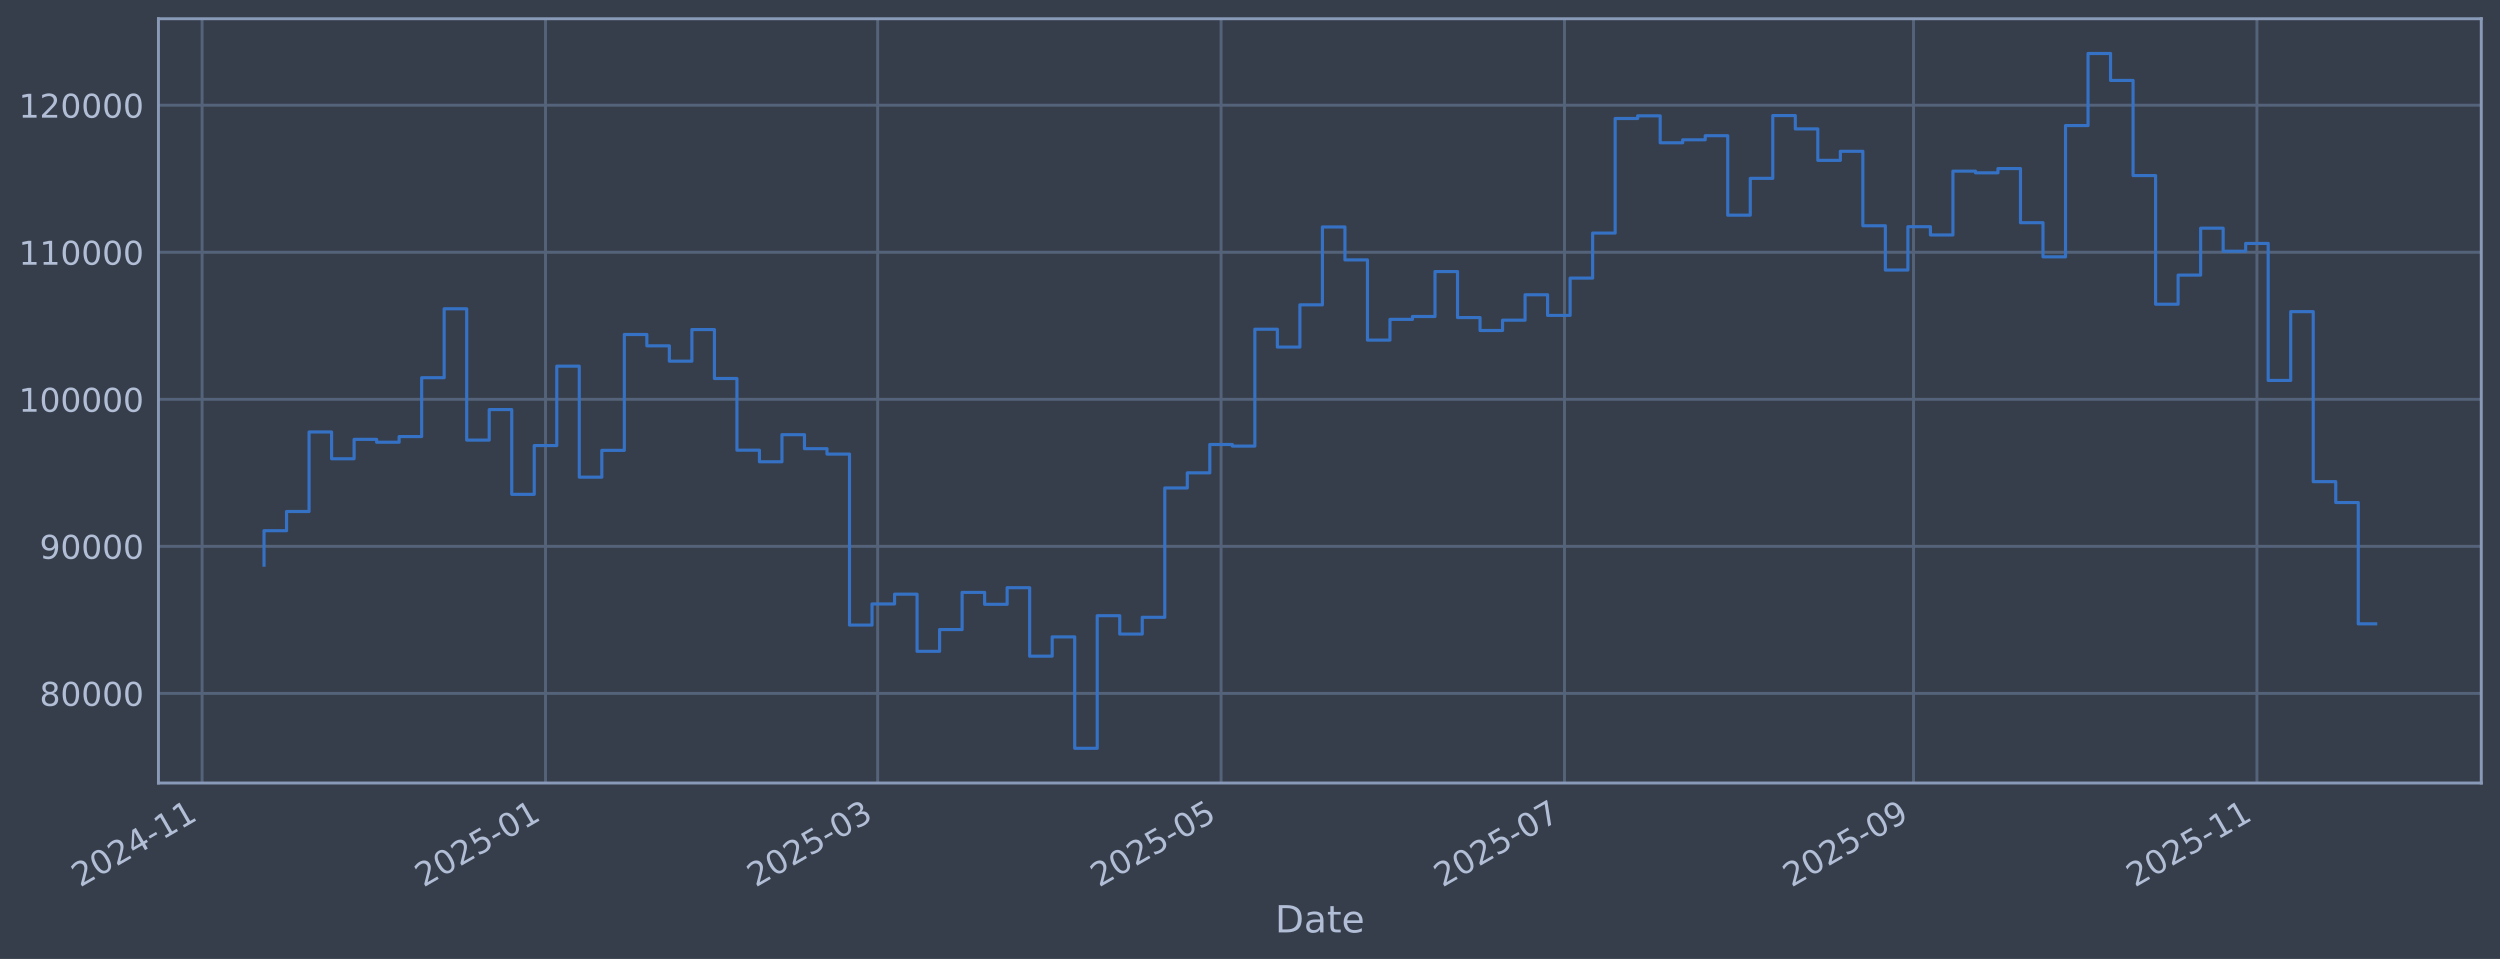
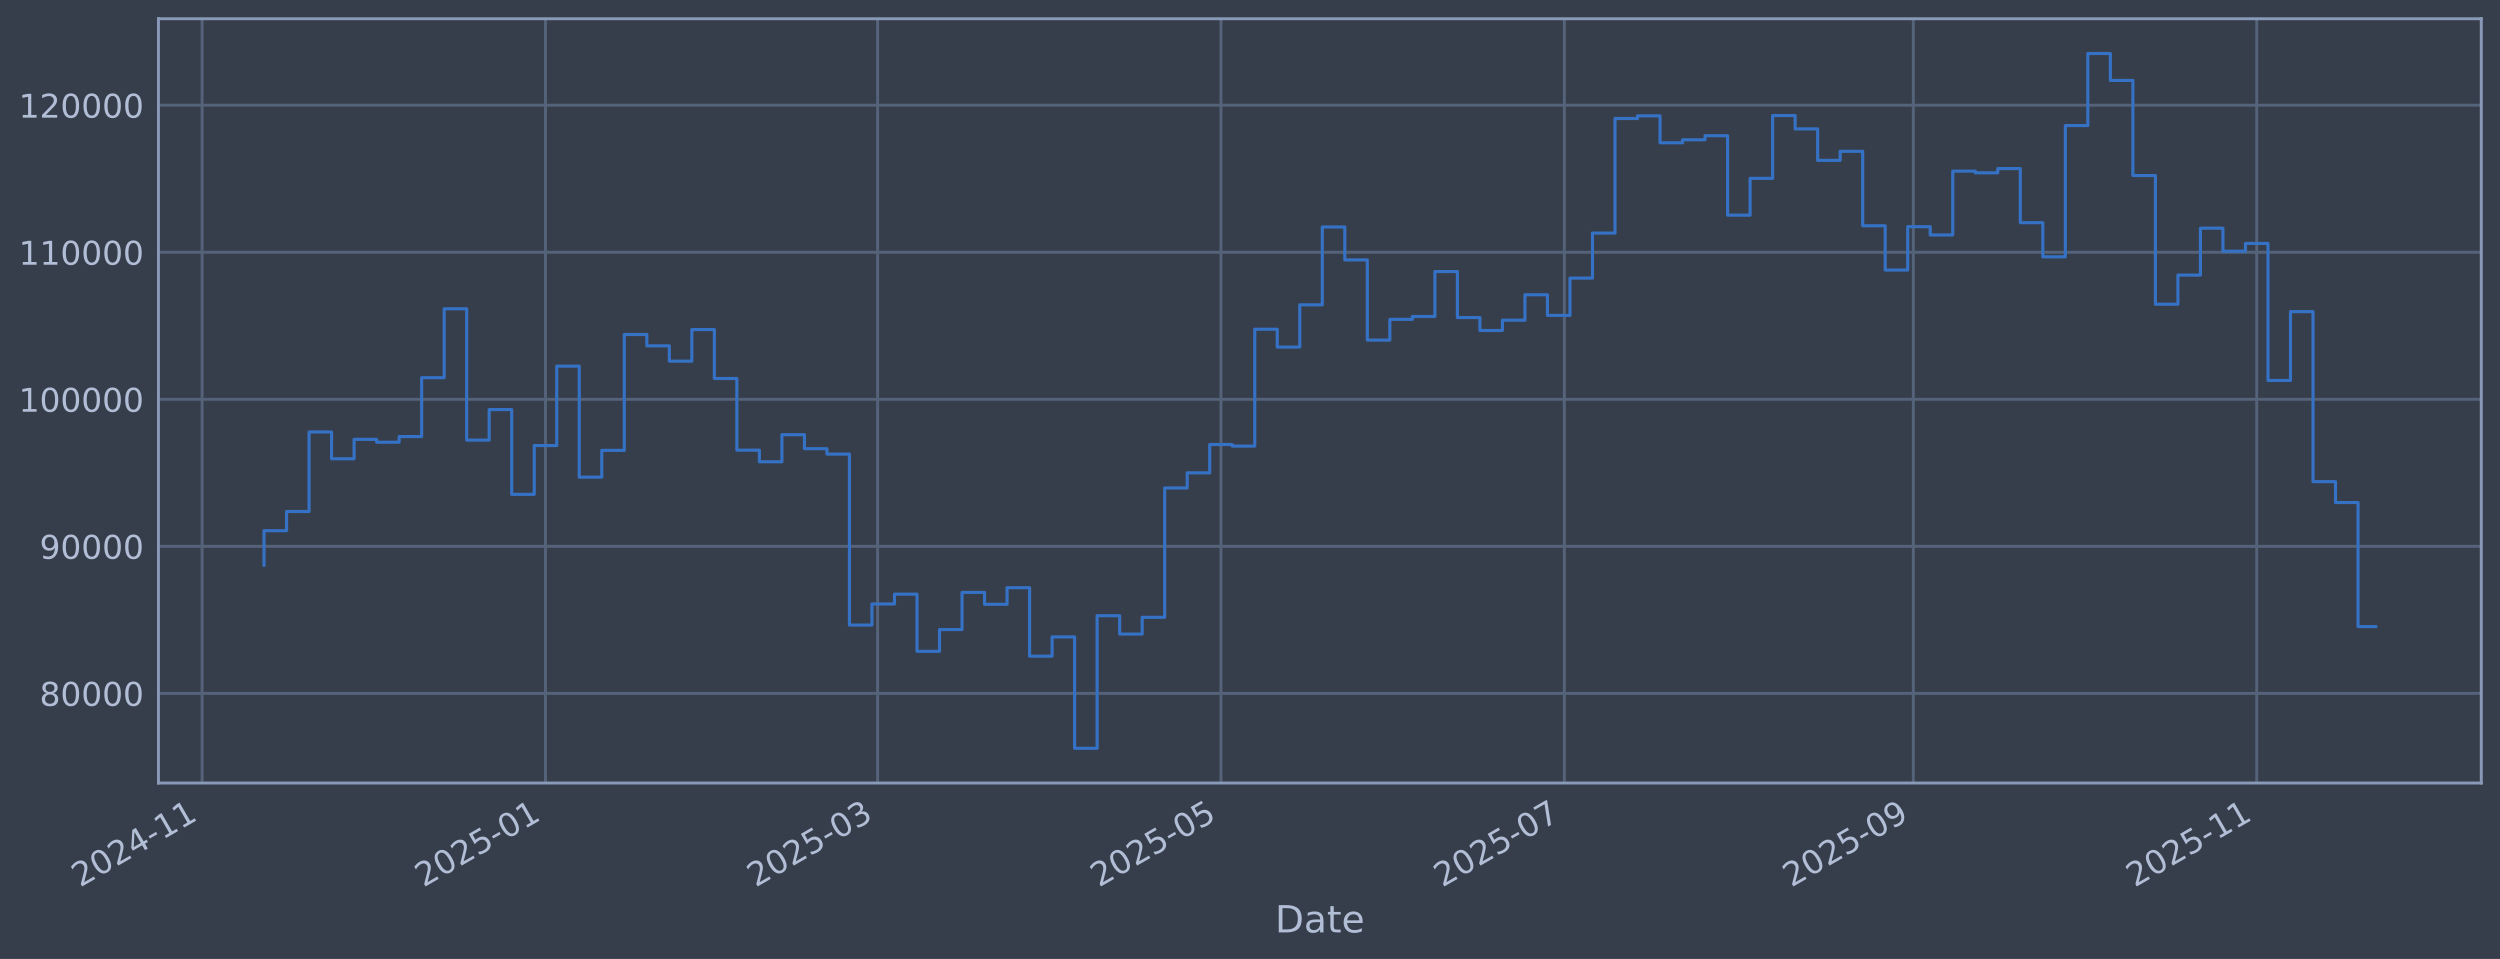
<svg xmlns="http://www.w3.org/2000/svg" xmlns:xlink="http://www.w3.org/1999/xlink" width="960.9pt" height="368.58pt" viewBox="0 0 960.9 368.58" version="1.1">
  <defs>
    <style type="text/css">*{stroke-linejoin: round; stroke-linecap: butt}</style>
  </defs>
  <g id="figure_1">
    <g id="patch_1">
      <path d="M 0 368.58  L 960.9 368.58  L 960.9 0  L 0 0  z " style="fill: #373e4b" />
    </g>
    <g id="axes_1">
      <g id="patch_2">
        <path d="M 60.901 300.96  L 953.701 300.96  L 953.701 7.2  L 60.901 7.2  z " style="fill: #373e4b" />
      </g>
      <g id="matplotlib.axis_1">
        <g id="xtick_1">
          <g id="line2d_1">
-             <path d="M 77.68 300.96  L 77.68 7.2  " clip-path="url(#p0fe2e8edea)" style="fill: none; stroke: #546379; stroke-width: 1.12; stroke-linecap: square" />
+             <path d="M 77.683 300.96  L 77.683 7.2  " clip-path="url(#p99d3271ced)" style="fill: none; stroke: #546379; stroke-width: 1.12; stroke-linecap: square" />
          </g>
          <g id="line2d_2" />
          <g id="text_1">
-             <g style="fill: #b1bed6" transform="translate(30.77707 341.1745) rotate(-30) scale(0.126 -0.126)">
+             <g style="fill: #b1bed6" transform="translate(30.77963 341.1745) rotate(-30) scale(0.126 -0.126)">
              <defs>
                <path id="DejaVuSans-32" d="M 1228 531  L 3431 531  L 3431 0  L 469 0  L 469 531  Q 828 903 1448 1529  Q 2069 2156 2228 2338  Q 2531 2678 2651 2914  Q 2772 3150 2772 3378  Q 2772 3750 2511 3984  Q 2250 4219 1831 4219  Q 1534 4219 1204 4116  Q 875 4013 500 3803  L 500 4441  Q 881 4594 1212 4672  Q 1544 4750 1819 4750  Q 2544 4750 2975 4387  Q 3406 4025 3406 3419  Q 3406 3131 3298 2873  Q 3191 2616 2906 2266  Q 2828 2175 2409 1742  Q 1991 1309 1228 531  z " transform="scale(0.015625)" />
                <path id="DejaVuSans-30" d="M 2034 4250  Q 1547 4250 1301 3770  Q 1056 3291 1056 2328  Q 1056 1369 1301 889  Q 1547 409 2034 409  Q 2525 409 2770 889  Q 3016 1369 3016 2328  Q 3016 3291 2770 3770  Q 2525 4250 2034 4250  z M 2034 4750  Q 2819 4750 3233 4129  Q 3647 3509 3647 2328  Q 3647 1150 3233 529  Q 2819 -91 2034 -91  Q 1250 -91 836 529  Q 422 1150 422 2328  Q 422 3509 836 4129  Q 1250 4750 2034 4750  z " transform="scale(0.015625)" />
                <path id="DejaVuSans-34" d="M 2419 4116  L 825 1625  L 2419 1625  L 2419 4116  z M 2253 4666  L 3047 4666  L 3047 1625  L 3713 1625  L 3713 1100  L 3047 1100  L 3047 0  L 2419 0  L 2419 1100  L 313 1100  L 313 1709  L 2253 4666  z " transform="scale(0.015625)" />
                <path id="DejaVuSans-2d" d="M 313 2009  L 1997 2009  L 1997 1497  L 313 1497  L 313 2009  z " transform="scale(0.015625)" />
                <path id="DejaVuSans-31" d="M 794 531  L 1825 531  L 1825 4091  L 703 3866  L 703 4441  L 1819 4666  L 2450 4666  L 2450 531  L 3481 531  L 3481 0  L 794 0  L 794 531  z " transform="scale(0.015625)" />
              </defs>
              <use xlink:href="#DejaVuSans-32" />
              <use xlink:href="#DejaVuSans-30" transform="translate(63.62305 0)" />
              <use xlink:href="#DejaVuSans-32" transform="translate(127.2461 0)" />
              <use xlink:href="#DejaVuSans-34" transform="translate(190.8691 0)" />
              <use xlink:href="#DejaVuSans-2d" transform="translate(254.4922 0)" />
              <use xlink:href="#DejaVuSans-31" transform="translate(290.5762 0)" />
              <use xlink:href="#DejaVuSans-31" transform="translate(354.1992 0)" />
            </g>
          </g>
        </g>
        <g id="xtick_2">
          <g id="line2d_3">
-             <path d="M 209.673 300.96  L 209.673 7.2  " clip-path="url(#p0fe2e8edea)" style="fill: none; stroke: #546379; stroke-width: 1.12; stroke-linecap: square" />
+             <path d="M 209.661 300.96  L 209.661 7.2  " clip-path="url(#p99d3271ced)" style="fill: none; stroke: #546379; stroke-width: 1.12; stroke-linecap: square" />
          </g>
          <g id="line2d_4" />
          <g id="text_2">
-             <g style="fill: #b1bed6" transform="translate(162.7698 341.1745) rotate(-30) scale(0.126 -0.126)">
+             <g style="fill: #b1bed6" transform="translate(162.7582 341.1745) rotate(-30) scale(0.126 -0.126)">
              <defs>
                <path id="DejaVuSans-35" d="M 691 4666  L 3169 4666  L 3169 4134  L 1269 4134  L 1269 2991  Q 1406 3038 1543 3061  Q 1681 3084 1819 3084  Q 2600 3084 3056 2656  Q 3513 2228 3513 1497  Q 3513 744 3044 326  Q 2575 -91 1722 -91  Q 1428 -91 1123 -41  Q 819 9 494 109  L 494 744  Q 775 591 1075 516  Q 1375 441 1709 441  Q 2250 441 2565 725  Q 2881 1009 2881 1497  Q 2881 1984 2565 2268  Q 2250 2553 1709 2553  Q 1456 2553 1204 2497  Q 953 2441 691 2322  L 691 4666  z " transform="scale(0.015625)" />
              </defs>
              <use xlink:href="#DejaVuSans-32" />
              <use xlink:href="#DejaVuSans-30" transform="translate(63.62305 0)" />
              <use xlink:href="#DejaVuSans-32" transform="translate(127.2461 0)" />
              <use xlink:href="#DejaVuSans-35" transform="translate(190.8691 0)" />
              <use xlink:href="#DejaVuSans-2d" transform="translate(254.4922 0)" />
              <use xlink:href="#DejaVuSans-30" transform="translate(290.5762 0)" />
              <use xlink:href="#DejaVuSans-31" transform="translate(354.1992 0)" />
            </g>
          </g>
        </g>
        <g id="xtick_3">
          <g id="line2d_5">
-             <path d="M 337.338 300.96  L 337.338 7.2  " clip-path="url(#p0fe2e8edea)" style="fill: none; stroke: #546379; stroke-width: 1.12; stroke-linecap: square" />
+             <path d="M 337.313 300.96  L 337.313 7.2  " clip-path="url(#p99d3271ced)" style="fill: none; stroke: #546379; stroke-width: 1.12; stroke-linecap: square" />
          </g>
          <g id="line2d_6" />
          <g id="text_3">
-             <g style="fill: #b1bed6" transform="translate(290.435 341.1745) rotate(-30) scale(0.126 -0.126)">
+             <g style="fill: #b1bed6" transform="translate(290.4096 341.1745) rotate(-30) scale(0.126 -0.126)">
              <defs>
                <path id="DejaVuSans-33" d="M 2597 2516  Q 3050 2419 3304 2112  Q 3559 1806 3559 1356  Q 3559 666 3084 287  Q 2609 -91 1734 -91  Q 1441 -91 1130 -33  Q 819 25 488 141  L 488 750  Q 750 597 1062 519  Q 1375 441 1716 441  Q 2309 441 2620 675  Q 2931 909 2931 1356  Q 2931 1769 2642 2001  Q 2353 2234 1838 2234  L 1294 2234  L 1294 2753  L 1863 2753  Q 2328 2753 2575 2939  Q 2822 3125 2822 3475  Q 2822 3834 2567 4026  Q 2313 4219 1838 4219  Q 1578 4219 1281 4162  Q 984 4106 628 3988  L 628 4550  Q 988 4650 1302 4700  Q 1616 4750 1894 4750  Q 2613 4750 3031 4423  Q 3450 4097 3450 3541  Q 3450 3153 3228 2886  Q 3006 2619 2597 2516  z " transform="scale(0.015625)" />
              </defs>
              <use xlink:href="#DejaVuSans-32" />
              <use xlink:href="#DejaVuSans-30" transform="translate(63.62305 0)" />
              <use xlink:href="#DejaVuSans-32" transform="translate(127.2461 0)" />
              <use xlink:href="#DejaVuSans-35" transform="translate(190.8691 0)" />
              <use xlink:href="#DejaVuSans-2d" transform="translate(254.4922 0)" />
              <use xlink:href="#DejaVuSans-30" transform="translate(290.5762 0)" />
              <use xlink:href="#DejaVuSans-33" transform="translate(354.1992 0)" />
            </g>
          </g>
        </g>
        <g id="xtick_4">
          <g id="line2d_7">
-             <path d="M 469.331 300.96  L 469.331 7.2  " clip-path="url(#p0fe2e8edea)" style="fill: none; stroke: #546379; stroke-width: 1.12; stroke-linecap: square" />
+             <path d="M 469.291 300.96  L 469.291 7.2  " clip-path="url(#p99d3271ced)" style="fill: none; stroke: #546379; stroke-width: 1.12; stroke-linecap: square" />
          </g>
          <g id="line2d_8" />
          <g id="text_4">
-             <g style="fill: #b1bed6" transform="translate(422.4278 341.1745) rotate(-30) scale(0.126 -0.126)">
+             <g style="fill: #b1bed6" transform="translate(422.3882 341.1745) rotate(-30) scale(0.126 -0.126)">
              <use xlink:href="#DejaVuSans-32" />
              <use xlink:href="#DejaVuSans-30" transform="translate(63.62305 0)" />
              <use xlink:href="#DejaVuSans-32" transform="translate(127.2461 0)" />
              <use xlink:href="#DejaVuSans-35" transform="translate(190.8691 0)" />
              <use xlink:href="#DejaVuSans-2d" transform="translate(254.4922 0)" />
              <use xlink:href="#DejaVuSans-30" transform="translate(290.5762 0)" />
              <use xlink:href="#DejaVuSans-35" transform="translate(354.1992 0)" />
            </g>
          </g>
        </g>
        <g id="xtick_5">
          <g id="line2d_9">
-             <path d="M 601.324 300.96  L 601.324 7.2  " clip-path="url(#p0fe2e8edea)" style="fill: none; stroke: #546379; stroke-width: 1.12; stroke-linecap: square" />
+             <path d="M 601.27 300.96  L 601.27 7.2  " clip-path="url(#p99d3271ced)" style="fill: none; stroke: #546379; stroke-width: 1.12; stroke-linecap: square" />
          </g>
          <g id="line2d_10" />
          <g id="text_5">
-             <g style="fill: #b1bed6" transform="translate(554.4205 341.1745) rotate(-30) scale(0.126 -0.126)">
+             <g style="fill: #b1bed6" transform="translate(554.3668 341.1745) rotate(-30) scale(0.126 -0.126)">
              <defs>
                <path id="DejaVuSans-37" d="M 525 4666  L 3525 4666  L 3525 4397  L 1831 0  L 1172 0  L 2766 4134  L 525 4134  L 525 4666  z " transform="scale(0.015625)" />
              </defs>
              <use xlink:href="#DejaVuSans-32" />
              <use xlink:href="#DejaVuSans-30" transform="translate(63.62305 0)" />
              <use xlink:href="#DejaVuSans-32" transform="translate(127.2461 0)" />
              <use xlink:href="#DejaVuSans-35" transform="translate(190.8691 0)" />
              <use xlink:href="#DejaVuSans-2d" transform="translate(254.4922 0)" />
              <use xlink:href="#DejaVuSans-30" transform="translate(290.5762 0)" />
              <use xlink:href="#DejaVuSans-37" transform="translate(354.1992 0)" />
            </g>
          </g>
        </g>
        <g id="xtick_6">
          <g id="line2d_11">
-             <path d="M 735.48 300.96  L 735.48 7.2  " clip-path="url(#p0fe2e8edea)" style="fill: none; stroke: #546379; stroke-width: 1.12; stroke-linecap: square" />
+             <path d="M 735.412 300.96  L 735.412 7.2  " clip-path="url(#p99d3271ced)" style="fill: none; stroke: #546379; stroke-width: 1.12; stroke-linecap: square" />
          </g>
          <g id="line2d_12" />
          <g id="text_6">
-             <g style="fill: #b1bed6" transform="translate(688.5771 341.1745) rotate(-30) scale(0.126 -0.126)">
+             <g style="fill: #b1bed6" transform="translate(688.5089 341.1745) rotate(-30) scale(0.126 -0.126)">
              <defs>
                <path id="DejaVuSans-39" d="M 703 97  L 703 672  Q 941 559 1184 500  Q 1428 441 1663 441  Q 2288 441 2617 861  Q 2947 1281 2994 2138  Q 2813 1869 2534 1725  Q 2256 1581 1919 1581  Q 1219 1581 811 2004  Q 403 2428 403 3163  Q 403 3881 828 4315  Q 1253 4750 1959 4750  Q 2769 4750 3195 4129  Q 3622 3509 3622 2328  Q 3622 1225 3098 567  Q 2575 -91 1691 -91  Q 1453 -91 1209 -44  Q 966 3 703 97  z M 1959 2075  Q 2384 2075 2632 2365  Q 2881 2656 2881 3163  Q 2881 3666 2632 3958  Q 2384 4250 1959 4250  Q 1534 4250 1286 3958  Q 1038 3666 1038 3163  Q 1038 2656 1286 2365  Q 1534 2075 1959 2075  z " transform="scale(0.015625)" />
              </defs>
              <use xlink:href="#DejaVuSans-32" />
              <use xlink:href="#DejaVuSans-30" transform="translate(63.62305 0)" />
              <use xlink:href="#DejaVuSans-32" transform="translate(127.2461 0)" />
              <use xlink:href="#DejaVuSans-35" transform="translate(190.8691 0)" />
              <use xlink:href="#DejaVuSans-2d" transform="translate(254.4922 0)" />
              <use xlink:href="#DejaVuSans-30" transform="translate(290.5762 0)" />
              <use xlink:href="#DejaVuSans-39" transform="translate(354.1992 0)" />
            </g>
          </g>
        </g>
        <g id="xtick_7">
          <g id="line2d_13">
-             <path d="M 867.473 300.96  L 867.473 7.2  " clip-path="url(#p0fe2e8edea)" style="fill: none; stroke: #546379; stroke-width: 1.12; stroke-linecap: square" />
+             <path d="M 867.391 300.96  L 867.391 7.2  " clip-path="url(#p99d3271ced)" style="fill: none; stroke: #546379; stroke-width: 1.12; stroke-linecap: square" />
          </g>
          <g id="line2d_14" />
          <g id="text_7">
-             <g style="fill: #b1bed6" transform="translate(820.5699 341.1745) rotate(-30) scale(0.126 -0.126)">
+             <g style="fill: #b1bed6" transform="translate(820.4875 341.1745) rotate(-30) scale(0.126 -0.126)">
              <use xlink:href="#DejaVuSans-32" />
              <use xlink:href="#DejaVuSans-30" transform="translate(63.62305 0)" />
              <use xlink:href="#DejaVuSans-32" transform="translate(127.2461 0)" />
              <use xlink:href="#DejaVuSans-35" transform="translate(190.8691 0)" />
              <use xlink:href="#DejaVuSans-2d" transform="translate(254.4922 0)" />
              <use xlink:href="#DejaVuSans-31" transform="translate(290.5762 0)" />
              <use xlink:href="#DejaVuSans-31" transform="translate(354.1992 0)" />
            </g>
          </g>
        </g>
        <g id="text_8">
          <g style="fill: #b1bed6" transform="translate(490.0914 358.3856) scale(0.144 -0.144)">
            <defs>
              <path id="DejaVuSans-44" d="M 1259 4147  L 1259 519  L 2022 519  Q 2988 519 3436 956  Q 3884 1394 3884 2338  Q 3884 3275 3436 3711  Q 2988 4147 2022 4147  L 1259 4147  z M 628 4666  L 1925 4666  Q 3281 4666 3915 4102  Q 4550 3538 4550 2338  Q 4550 1131 3912 565  Q 3275 0 1925 0  L 628 0  L 628 4666  z " transform="scale(0.015625)" />
              <path id="DejaVuSans-61" d="M 2194 1759  Q 1497 1759 1228 1600  Q 959 1441 959 1056  Q 959 750 1161 570  Q 1363 391 1709 391  Q 2188 391 2477 730  Q 2766 1069 2766 1631  L 2766 1759  L 2194 1759  z M 3341 1997  L 3341 0  L 2766 0  L 2766 531  Q 2569 213 2275 61  Q 1981 -91 1556 -91  Q 1019 -91 701 211  Q 384 513 384 1019  Q 384 1609 779 1909  Q 1175 2209 1959 2209  L 2766 2209  L 2766 2266  Q 2766 2663 2505 2880  Q 2244 3097 1772 3097  Q 1472 3097 1187 3025  Q 903 2953 641 2809  L 641 3341  Q 956 3463 1253 3523  Q 1550 3584 1831 3584  Q 2591 3584 2966 3190  Q 3341 2797 3341 1997  z " transform="scale(0.015625)" />
              <path id="DejaVuSans-74" d="M 1172 4494  L 1172 3500  L 2356 3500  L 2356 3053  L 1172 3053  L 1172 1153  Q 1172 725 1289 603  Q 1406 481 1766 481  L 2356 481  L 2356 0  L 1766 0  Q 1100 0 847 248  Q 594 497 594 1153  L 594 3053  L 172 3053  L 172 3500  L 594 3500  L 594 4494  L 1172 4494  z " transform="scale(0.015625)" />
              <path id="DejaVuSans-65" d="M 3597 1894  L 3597 1613  L 953 1613  Q 991 1019 1311 708  Q 1631 397 2203 397  Q 2534 397 2845 478  Q 3156 559 3463 722  L 3463 178  Q 3153 47 2828 -22  Q 2503 -91 2169 -91  Q 1331 -91 842 396  Q 353 884 353 1716  Q 353 2575 817 3079  Q 1281 3584 2069 3584  Q 2775 3584 3186 3129  Q 3597 2675 3597 1894  z M 3022 2063  Q 3016 2534 2758 2815  Q 2500 3097 2075 3097  Q 1594 3097 1305 2825  Q 1016 2553 972 2059  L 3022 2063  z " transform="scale(0.015625)" />
            </defs>
            <use xlink:href="#DejaVuSans-44" />
            <use xlink:href="#DejaVuSans-61" transform="translate(77.00195 0)" />
            <use xlink:href="#DejaVuSans-74" transform="translate(138.2812 0)" />
            <use xlink:href="#DejaVuSans-65" transform="translate(177.4902 0)" />
          </g>
        </g>
      </g>
      <g id="matplotlib.axis_2">
        <g id="ytick_1">
          <g id="line2d_15">
-             <path d="M 60.901 266.507  L 953.701 266.507  " clip-path="url(#p0fe2e8edea)" style="fill: none; stroke: #546379; stroke-width: 1.12; stroke-linecap: square" />
+             <path d="M 60.901 266.507  L 953.701 266.507  " clip-path="url(#p99d3271ced)" style="fill: none; stroke: #546379; stroke-width: 1.12; stroke-linecap: square" />
          </g>
          <g id="line2d_16" />
          <g id="text_9">
            <g style="fill: #b1bed6" transform="translate(15.21675 271.2944) scale(0.126 -0.126)">
              <defs>
                <path id="DejaVuSans-38" d="M 2034 2216  Q 1584 2216 1326 1975  Q 1069 1734 1069 1313  Q 1069 891 1326 650  Q 1584 409 2034 409  Q 2484 409 2743 651  Q 3003 894 3003 1313  Q 3003 1734 2745 1975  Q 2488 2216 2034 2216  z M 1403 2484  Q 997 2584 770 2862  Q 544 3141 544 3541  Q 544 4100 942 4425  Q 1341 4750 2034 4750  Q 2731 4750 3128 4425  Q 3525 4100 3525 3541  Q 3525 3141 3298 2862  Q 3072 2584 2669 2484  Q 3125 2378 3379 2068  Q 3634 1759 3634 1313  Q 3634 634 3220 271  Q 2806 -91 2034 -91  Q 1263 -91 848 271  Q 434 634 434 1313  Q 434 1759 690 2068  Q 947 2378 1403 2484  z M 1172 3481  Q 1172 3119 1398 2916  Q 1625 2713 2034 2713  Q 2441 2713 2670 2916  Q 2900 3119 2900 3481  Q 2900 3844 2670 4047  Q 2441 4250 2034 4250  Q 1625 4250 1398 4047  Q 1172 3844 1172 3481  z " transform="scale(0.015625)" />
              </defs>
              <use xlink:href="#DejaVuSans-38" />
              <use xlink:href="#DejaVuSans-30" transform="translate(63.62305 0)" />
              <use xlink:href="#DejaVuSans-30" transform="translate(127.2461 0)" />
              <use xlink:href="#DejaVuSans-30" transform="translate(190.8691 0)" />
              <use xlink:href="#DejaVuSans-30" transform="translate(254.4922 0)" />
            </g>
          </g>
        </g>
        <g id="ytick_2">
          <g id="line2d_17">
-             <path d="M 60.901 209.991  L 953.701 209.991  " clip-path="url(#p0fe2e8edea)" style="fill: none; stroke: #546379; stroke-width: 1.12; stroke-linecap: square" />
+             <path d="M 60.901 209.991  L 953.701 209.991  " clip-path="url(#p99d3271ced)" style="fill: none; stroke: #546379; stroke-width: 1.12; stroke-linecap: square" />
          </g>
          <g id="line2d_18" />
          <g id="text_10">
            <g style="fill: #b1bed6" transform="translate(15.21675 214.7784) scale(0.126 -0.126)">
              <use xlink:href="#DejaVuSans-39" />
              <use xlink:href="#DejaVuSans-30" transform="translate(63.62305 0)" />
              <use xlink:href="#DejaVuSans-30" transform="translate(127.2461 0)" />
              <use xlink:href="#DejaVuSans-30" transform="translate(190.8691 0)" />
              <use xlink:href="#DejaVuSans-30" transform="translate(254.4922 0)" />
            </g>
          </g>
        </g>
        <g id="ytick_3">
          <g id="line2d_19">
-             <path d="M 60.901 153.475  L 953.701 153.475  " clip-path="url(#p0fe2e8edea)" style="fill: none; stroke: #546379; stroke-width: 1.12; stroke-linecap: square" />
+             <path d="M 60.901 153.475  L 953.701 153.475  " clip-path="url(#p99d3271ced)" style="fill: none; stroke: #546379; stroke-width: 1.12; stroke-linecap: square" />
          </g>
          <g id="line2d_20" />
          <g id="text_11">
            <g style="fill: #b1bed6" transform="translate(7.2 158.2624) scale(0.126 -0.126)">
              <use xlink:href="#DejaVuSans-31" />
              <use xlink:href="#DejaVuSans-30" transform="translate(63.62305 0)" />
              <use xlink:href="#DejaVuSans-30" transform="translate(127.2461 0)" />
              <use xlink:href="#DejaVuSans-30" transform="translate(190.8691 0)" />
              <use xlink:href="#DejaVuSans-30" transform="translate(254.4922 0)" />
              <use xlink:href="#DejaVuSans-30" transform="translate(318.1152 0)" />
            </g>
          </g>
        </g>
        <g id="ytick_4">
          <g id="line2d_21">
-             <path d="M 60.901 96.959  L 953.701 96.959  " clip-path="url(#p0fe2e8edea)" style="fill: none; stroke: #546379; stroke-width: 1.12; stroke-linecap: square" />
+             <path d="M 60.901 96.959  L 953.701 96.959  " clip-path="url(#p99d3271ced)" style="fill: none; stroke: #546379; stroke-width: 1.12; stroke-linecap: square" />
          </g>
          <g id="line2d_22" />
          <g id="text_12">
            <g style="fill: #b1bed6" transform="translate(7.2 101.7464) scale(0.126 -0.126)">
              <use xlink:href="#DejaVuSans-31" />
              <use xlink:href="#DejaVuSans-31" transform="translate(63.62305 0)" />
              <use xlink:href="#DejaVuSans-30" transform="translate(127.2461 0)" />
              <use xlink:href="#DejaVuSans-30" transform="translate(190.8691 0)" />
              <use xlink:href="#DejaVuSans-30" transform="translate(254.4922 0)" />
              <use xlink:href="#DejaVuSans-30" transform="translate(318.1152 0)" />
            </g>
          </g>
        </g>
        <g id="ytick_5">
          <g id="line2d_23">
-             <path d="M 60.901 40.443  L 953.701 40.443  " clip-path="url(#p0fe2e8edea)" style="fill: none; stroke: #546379; stroke-width: 1.12; stroke-linecap: square" />
+             <path d="M 60.901 40.443  L 953.701 40.443  " clip-path="url(#p99d3271ced)" style="fill: none; stroke: #546379; stroke-width: 1.12; stroke-linecap: square" />
          </g>
          <g id="line2d_24" />
          <g id="text_13">
            <g style="fill: #b1bed6" transform="translate(7.2 45.23038) scale(0.126 -0.126)">
              <use xlink:href="#DejaVuSans-31" />
              <use xlink:href="#DejaVuSans-32" transform="translate(63.62305 0)" />
              <use xlink:href="#DejaVuSans-30" transform="translate(127.2461 0)" />
              <use xlink:href="#DejaVuSans-30" transform="translate(190.8691 0)" />
              <use xlink:href="#DejaVuSans-30" transform="translate(254.4922 0)" />
              <use xlink:href="#DejaVuSans-30" transform="translate(318.1152 0)" />
            </g>
          </g>
        </g>
      </g>
      <g id="line2d_25">
-         <path d="M 101.482 217.227  L 101.482 203.982  L 110.138 203.982  L 110.138 196.6  L 118.793 196.6  L 118.793 166.039  L 127.448 166.039  L 127.448 176.325  L 136.103 176.325  L 136.103 168.884  L 144.759 168.884  L 144.759 169.981  L 153.414 169.981  L 153.414 167.799  L 162.069 167.799  L 162.069 145.181  L 170.724 145.181  L 170.724 118.684  L 179.38 118.684  L 179.38 169.15  L 188.035 169.15  L 188.035 157.431  L 196.69 157.431  L 196.69 190.005  L 205.345 190.005  L 205.345 171.257  L 214.001 171.257  L 214.001 140.741  L 222.656 140.741  L 222.656 183.414  L 231.311 183.414  L 231.311 173.103  L 239.967 173.103  L 239.967 128.558  L 248.622 128.558  L 248.622 132.92  L 257.277 132.92  L 257.277 138.823  L 265.932 138.823  L 265.932 126.664  L 274.588 126.664  L 274.588 145.48  L 283.243 145.48  L 283.243 173.026  L 291.898 173.026  L 291.898 177.483  L 300.553 177.483  L 300.553 167.075  L 309.209 167.075  L 309.209 172.449  L 317.864 172.449  L 317.864 174.529  L 326.519 174.529  L 326.519 240.251  L 335.174 240.251  L 335.174 232.136  L 343.83 232.136  L 343.83 228.384  L 352.485 228.384  L 352.485 250.348  L 361.14 250.348  L 361.14 241.982  L 369.796 241.982  L 369.796 227.695  L 378.451 227.695  L 378.451 232.275  L 387.106 232.275  L 387.106 225.885  L 395.761 225.885  L 395.761 252.202  L 404.417 252.202  L 404.417 244.794  L 413.072 244.794  L 413.072 287.607  L 421.727 287.607  L 421.727 236.648  L 430.382 236.648  L 430.382 243.711  L 439.038 243.711  L 439.038 237.274  L 447.693 237.274  L 447.693 187.55  L 456.348 187.55  L 456.348 181.744  L 465.003 181.744  L 465.003 170.843  L 473.659 170.843  L 473.659 171.457  L 482.314 171.457  L 482.314 126.538  L 490.969 126.538  L 490.969 133.4  L 499.624 133.4  L 499.624 117.165  L 508.28 117.165  L 508.28 87.226  L 516.935 87.226  L 516.935 99.891  L 525.59 99.891  L 525.59 130.713  L 534.246 130.713  L 534.246 122.762  L 542.901 122.762  L 542.901 121.64  L 551.556 121.64  L 551.556 104.371  L 560.211 104.371  L 560.211 122.06  L 568.867 122.06  L 568.867 127.024  L 577.522 127.024  L 577.522 123.068  L 586.177 123.068  L 586.177 113.291  L 594.832 113.291  L 594.832 121.228  L 603.488 121.228  L 603.488 106.889  L 612.143 106.889  L 612.143 89.583  L 620.798 89.583  L 620.798 45.556  L 629.453 45.556  L 629.453 44.53  L 638.109 44.53  L 638.109 54.873  L 646.764 54.873  L 646.764 53.734  L 655.419 53.734  L 655.419 52.167  L 664.074 52.167  L 664.074 82.708  L 672.73 82.708  L 672.73 68.563  L 681.385 68.563  L 681.385 44.425  L 690.04 44.425  L 690.04 49.554  L 698.696 49.554  L 698.696 61.631  L 707.351 61.631  L 707.351 58.15  L 716.006 58.15  L 716.006 86.767  L 724.661 86.767  L 724.661 103.793  L 733.317 103.793  L 733.317 87.139  L 741.972 87.139  L 741.972 90.316  L 750.627 90.316  L 750.627 65.776  L 759.282 65.776  L 759.282 66.427  L 767.938 66.427  L 767.938 64.794  L 776.593 64.794  L 776.593 85.598  L 785.248 85.598  L 785.248 98.718  L 793.903 98.718  L 793.903 48.256  L 802.559 48.256  L 802.559 20.553  L 811.214 20.553  L 811.214 30.924  L 819.869 30.924  L 819.869 67.478  L 828.524 67.478  L 828.524 116.932  L 837.18 116.932  L 837.18 105.73  L 845.835 105.73  L 845.835 87.704  L 854.49 87.704  L 854.49 96.572  L 863.146 96.572  L 863.146 93.557  L 871.801 93.557  L 871.801 146.227  L 880.456 146.227  L 880.456 119.779  L 889.111 119.779  L 889.111 185.129  L 897.767 185.129  L 897.767 193.155  L 906.422 193.155  L 906.422 239.779  L 913.119 239.779  L 913.119 239.779  " clip-path="url(#p0fe2e8edea)" style="fill: none; stroke: #3572c6; stroke-width: 1.2; stroke-linecap: square" />
+         <path d="M 101.482 217.227  L 101.482 203.982  L 110.137 203.982  L 110.137 196.6  L 118.791 196.6  L 118.791 166.039  L 127.445 166.039  L 127.445 176.325  L 136.1 176.325  L 136.1 168.884  L 144.754 168.884  L 144.754 169.981  L 153.408 169.981  L 153.408 167.799  L 162.063 167.799  L 162.063 145.181  L 170.717 145.181  L 170.717 118.684  L 179.371 118.684  L 179.371 169.15  L 188.026 169.15  L 188.026 157.431  L 196.68 157.431  L 196.68 190.005  L 205.334 190.005  L 205.334 171.257  L 213.989 171.257  L 213.989 140.741  L 222.643 140.741  L 222.643 183.414  L 231.297 183.414  L 231.297 173.103  L 239.952 173.103  L 239.952 128.558  L 248.606 128.558  L 248.606 132.92  L 257.26 132.92  L 257.26 138.823  L 265.915 138.823  L 265.915 126.664  L 274.569 126.664  L 274.569 145.48  L 283.223 145.48  L 283.223 173.026  L 291.878 173.026  L 291.878 177.483  L 300.532 177.483  L 300.532 167.075  L 309.186 167.075  L 309.186 172.449  L 317.841 172.449  L 317.841 174.529  L 326.495 174.529  L 326.495 240.251  L 335.149 240.251  L 335.149 232.136  L 343.804 232.136  L 343.804 228.384  L 352.458 228.384  L 352.458 250.348  L 361.112 250.348  L 361.112 241.982  L 369.767 241.982  L 369.767 227.695  L 378.421 227.695  L 378.421 232.275  L 387.075 232.275  L 387.075 225.885  L 395.73 225.885  L 395.73 252.202  L 404.384 252.202  L 404.384 244.794  L 413.038 244.794  L 413.038 287.607  L 421.693 287.607  L 421.693 236.648  L 430.347 236.648  L 430.347 243.711  L 439.001 243.711  L 439.001 237.274  L 447.656 237.274  L 447.656 187.55  L 456.31 187.55  L 456.31 181.744  L 464.964 181.744  L 464.964 170.843  L 473.619 170.843  L 473.619 171.457  L 482.273 171.457  L 482.273 126.538  L 490.927 126.538  L 490.927 133.4  L 499.582 133.4  L 499.582 117.165  L 508.236 117.165  L 508.236 87.226  L 516.89 87.226  L 516.89 99.891  L 525.545 99.891  L 525.545 130.713  L 534.199 130.713  L 534.199 122.762  L 542.853 122.762  L 542.853 121.64  L 551.508 121.64  L 551.508 104.371  L 560.162 104.371  L 560.162 122.06  L 568.816 122.06  L 568.816 127.024  L 577.471 127.024  L 577.471 123.068  L 586.125 123.068  L 586.125 113.291  L 594.779 113.291  L 594.779 121.228  L 603.434 121.228  L 603.434 106.889  L 612.088 106.889  L 612.088 89.583  L 620.742 89.583  L 620.742 45.556  L 629.397 45.556  L 629.397 44.53  L 638.051 44.53  L 638.051 54.873  L 646.705 54.873  L 646.705 53.734  L 655.36 53.734  L 655.36 52.167  L 664.014 52.167  L 664.014 82.708  L 672.668 82.708  L 672.668 68.563  L 681.323 68.563  L 681.323 44.425  L 689.977 44.425  L 689.977 49.554  L 698.631 49.554  L 698.631 61.631  L 707.286 61.631  L 707.286 58.15  L 715.94 58.15  L 715.94 86.767  L 724.594 86.767  L 724.594 103.793  L 733.249 103.793  L 733.249 87.139  L 741.903 87.139  L 741.903 90.316  L 750.557 90.316  L 750.557 65.776  L 759.212 65.776  L 759.212 66.427  L 767.866 66.427  L 767.866 64.794  L 776.52 64.794  L 776.52 85.598  L 785.175 85.598  L 785.175 98.718  L 793.829 98.718  L 793.829 48.256  L 802.483 48.256  L 802.483 20.553  L 811.138 20.553  L 811.138 30.924  L 819.792 30.924  L 819.792 67.478  L 828.446 67.478  L 828.446 116.932  L 837.101 116.932  L 837.101 105.73  L 845.755 105.73  L 845.755 87.704  L 854.409 87.704  L 854.409 96.572  L 863.064 96.572  L 863.064 93.557  L 871.718 93.557  L 871.718 146.227  L 880.372 146.227  L 880.372 119.779  L 889.027 119.779  L 889.027 185.129  L 897.681 185.129  L 897.681 193.155  L 906.335 193.155  L 906.335 240.841  L 913.119 240.841  L 913.119 240.841  " clip-path="url(#p99d3271ced)" style="fill: none; stroke: #3572c6; stroke-width: 1.2; stroke-linecap: square" />
      </g>
      <g id="patch_3">
        <path d="M 60.901 300.96  L 60.901 7.2  " style="fill: none; stroke: #899ab8; stroke-width: 1.12; stroke-linejoin: miter; stroke-linecap: square" />
      </g>
      <g id="patch_4">
        <path d="M 953.701 300.96  L 953.701 7.2  " style="fill: none; stroke: #899ab8; stroke-width: 1.12; stroke-linejoin: miter; stroke-linecap: square" />
      </g>
      <g id="patch_5">
        <path d="M 60.901 300.96  L 953.701 300.96  " style="fill: none; stroke: #899ab8; stroke-width: 1.12; stroke-linejoin: miter; stroke-linecap: square" />
      </g>
      <g id="patch_6">
        <path d="M 60.901 7.2  L 953.701 7.2  " style="fill: none; stroke: #899ab8; stroke-width: 1.12; stroke-linejoin: miter; stroke-linecap: square" />
      </g>
    </g>
  </g>
  <defs>
-     <clipPath id="p0fe2e8edea">
+     <clipPath id="p99d3271ced">
      <rect x="60.901" y="7.2" width="892.8" height="293.76" />
    </clipPath>
  </defs>
</svg>
